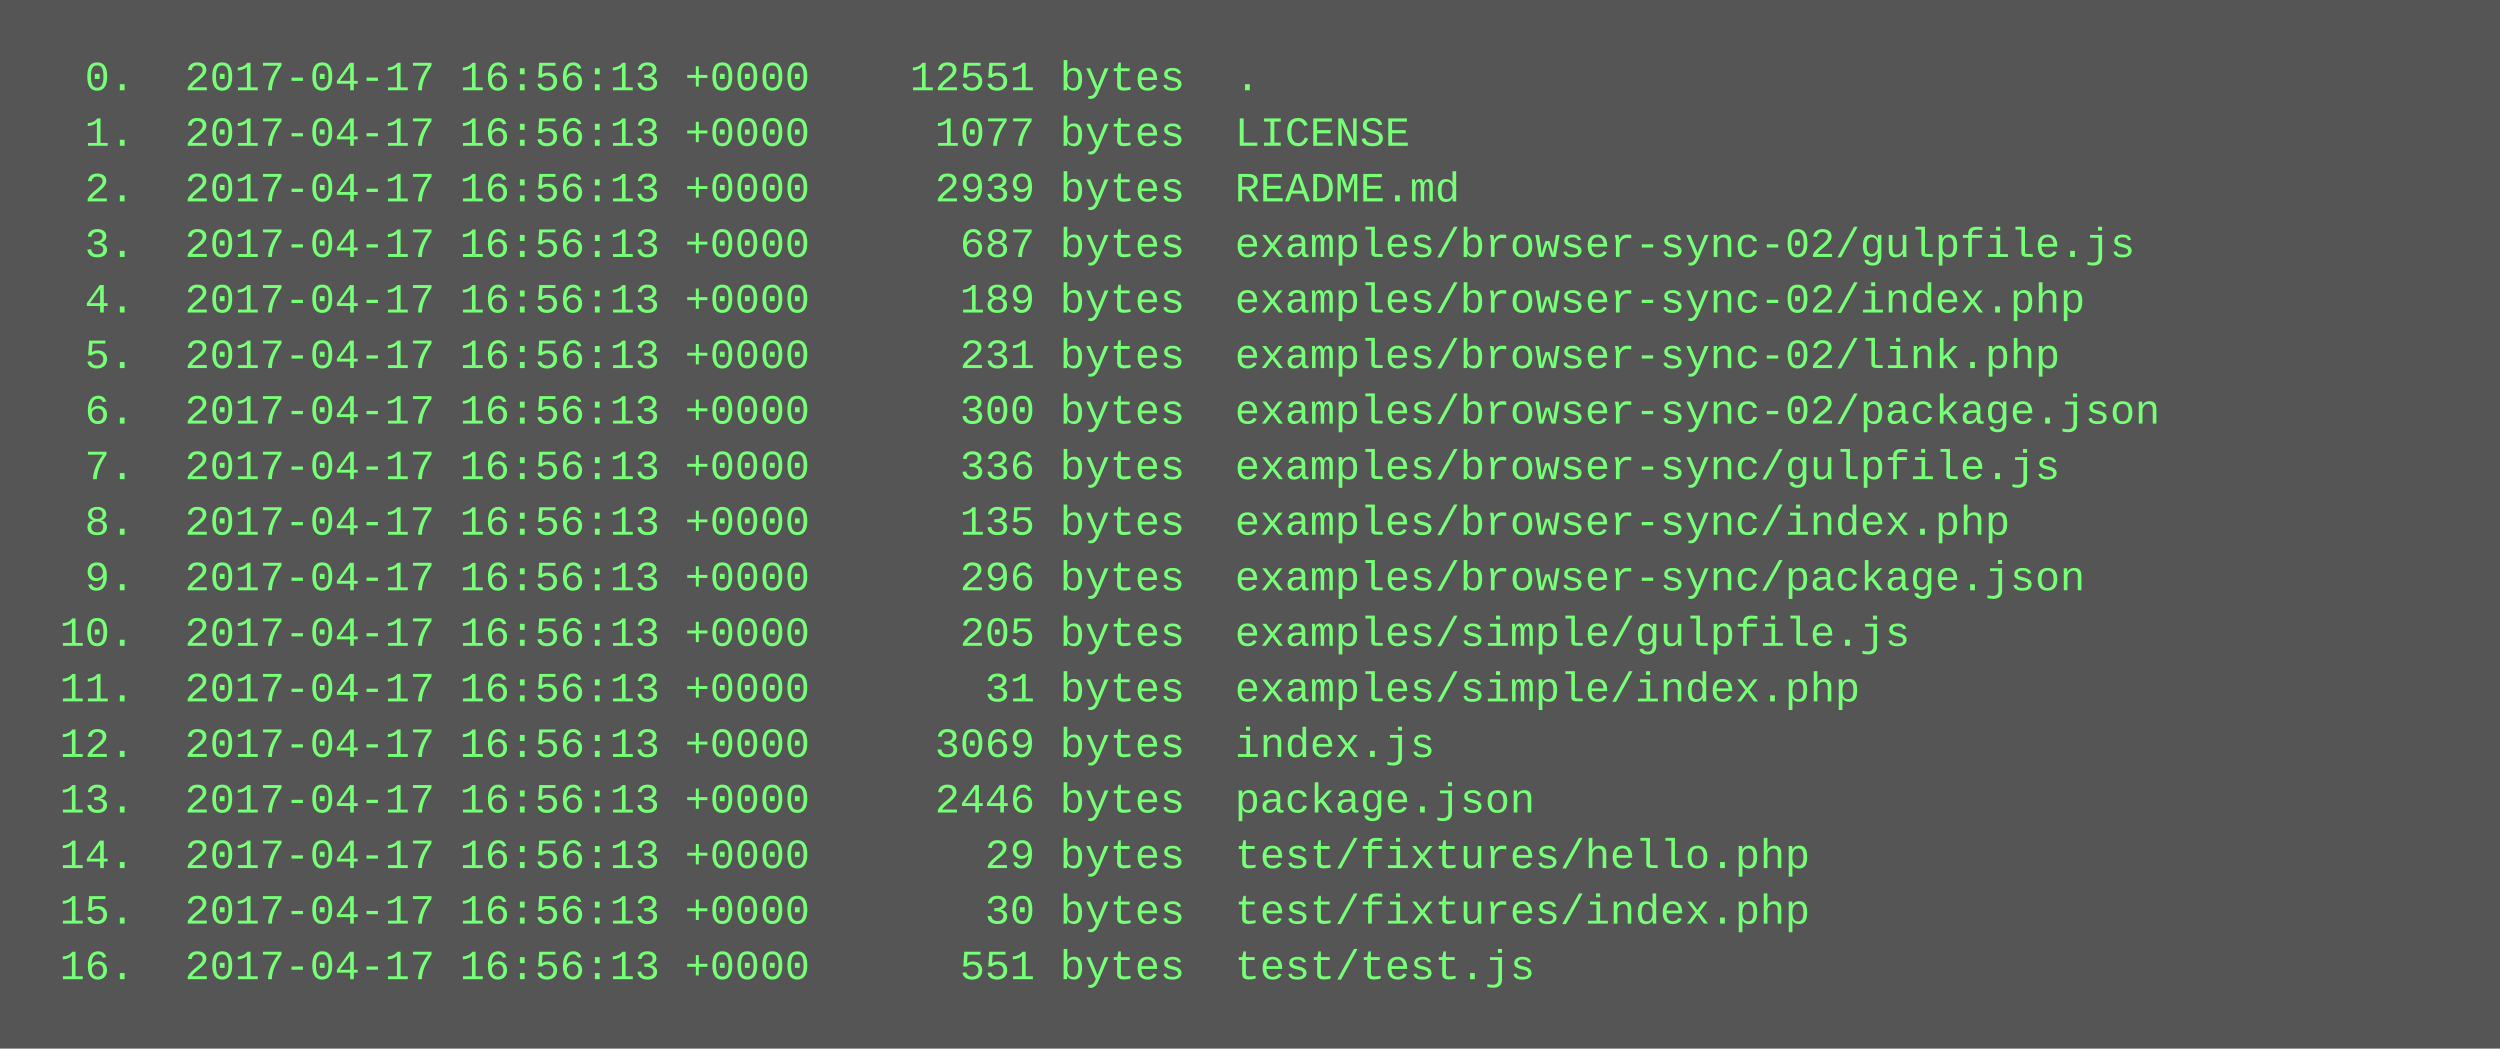
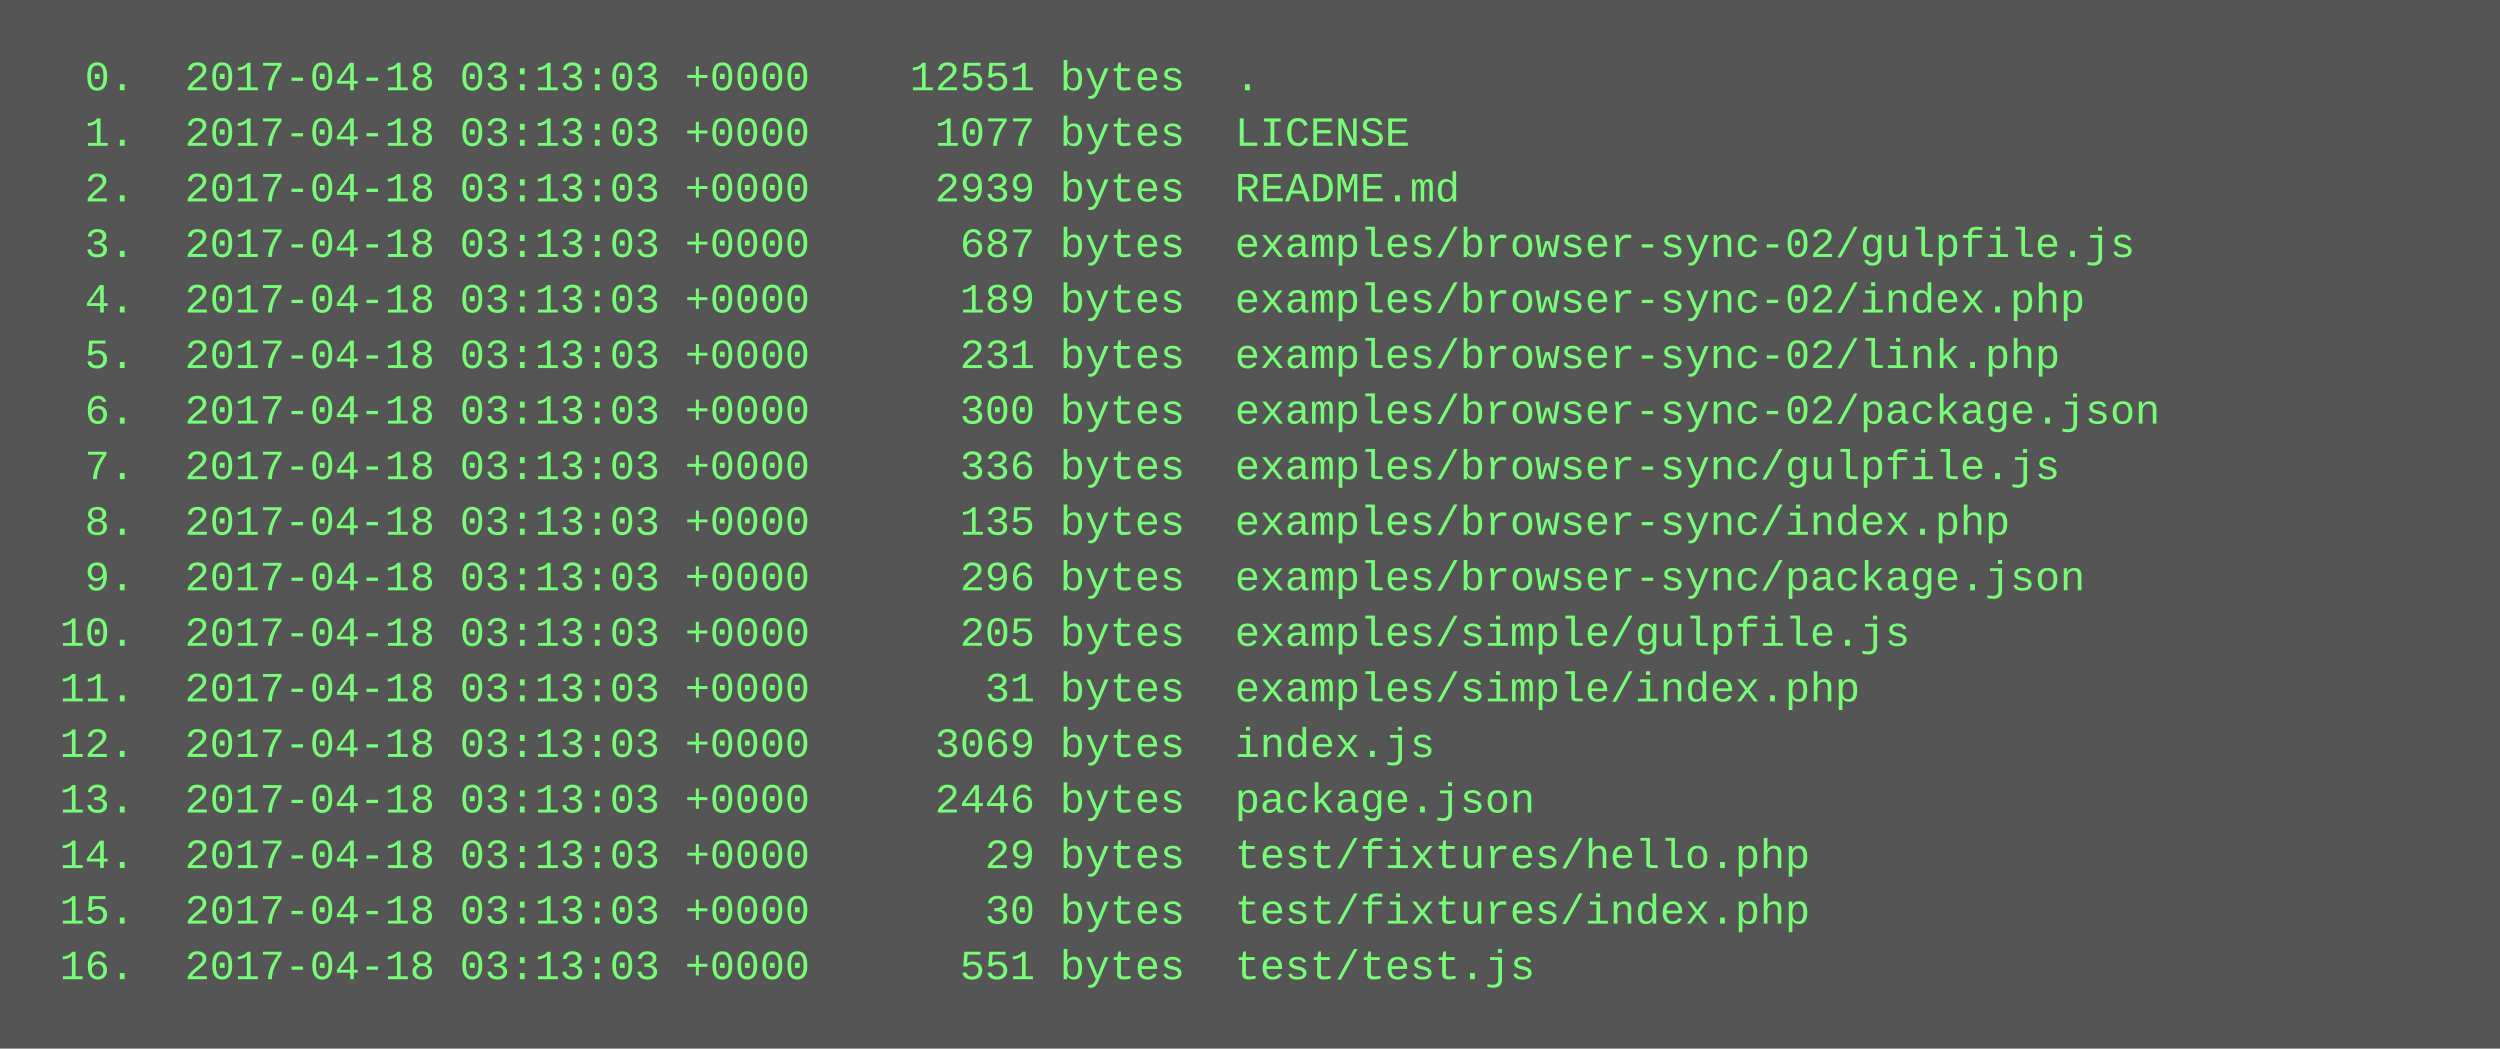
<svg xmlns="http://www.w3.org/2000/svg" height="302" width="720">
  <rect height="302" fill="#555" width="720" />
  <text fill="#7f7" font-family="Courier New" font-size="12" xml:space="preserve">
-     <tspan x="10" y="26">  0.  2017-04-17 16:56:13 +0000    12551 bytes  .</tspan>
-     <tspan x="10" y="42">  1.  2017-04-17 16:56:13 +0000     1077 bytes  LICENSE</tspan>
-     <tspan x="10" y="58">  2.  2017-04-17 16:56:13 +0000     2939 bytes  README.md</tspan>
-     <tspan x="10" y="74">  3.  2017-04-17 16:56:13 +0000      687 bytes  examples/browser-sync-02/gulpfile.js</tspan>
-     <tspan x="10" y="90">  4.  2017-04-17 16:56:13 +0000      189 bytes  examples/browser-sync-02/index.php</tspan>
-     <tspan x="10" y="106">  5.  2017-04-17 16:56:13 +0000      231 bytes  examples/browser-sync-02/link.php</tspan>
-     <tspan x="10" y="122">  6.  2017-04-17 16:56:13 +0000      300 bytes  examples/browser-sync-02/package.json</tspan>
-     <tspan x="10" y="138">  7.  2017-04-17 16:56:13 +0000      336 bytes  examples/browser-sync/gulpfile.js</tspan>
-     <tspan x="10" y="154">  8.  2017-04-17 16:56:13 +0000      135 bytes  examples/browser-sync/index.php</tspan>
-     <tspan x="10" y="170">  9.  2017-04-17 16:56:13 +0000      296 bytes  examples/browser-sync/package.json</tspan>
-     <tspan x="10" y="186"> 10.  2017-04-17 16:56:13 +0000      205 bytes  examples/simple/gulpfile.js</tspan>
-     <tspan x="10" y="202"> 11.  2017-04-17 16:56:13 +0000       31 bytes  examples/simple/index.php</tspan>
-     <tspan x="10" y="218"> 12.  2017-04-17 16:56:13 +0000     3069 bytes  index.js</tspan>
-     <tspan x="10" y="234"> 13.  2017-04-17 16:56:13 +0000     2446 bytes  package.json</tspan>
-     <tspan x="10" y="250"> 14.  2017-04-17 16:56:13 +0000       29 bytes  test/fixtures/hello.php</tspan>
-     <tspan x="10" y="266"> 15.  2017-04-17 16:56:13 +0000       30 bytes  test/fixtures/index.php</tspan>
-     <tspan x="10" y="282"> 16.  2017-04-17 16:56:13 +0000      551 bytes  test/test.js</tspan>
+     <tspan x="10" y="26">  0.  2017-04-18 03:13:03 +0000    12551 bytes  .</tspan>
+     <tspan x="10" y="42">  1.  2017-04-18 03:13:03 +0000     1077 bytes  LICENSE</tspan>
+     <tspan x="10" y="58">  2.  2017-04-18 03:13:03 +0000     2939 bytes  README.md</tspan>
+     <tspan x="10" y="74">  3.  2017-04-18 03:13:03 +0000      687 bytes  examples/browser-sync-02/gulpfile.js</tspan>
+     <tspan x="10" y="90">  4.  2017-04-18 03:13:03 +0000      189 bytes  examples/browser-sync-02/index.php</tspan>
+     <tspan x="10" y="106">  5.  2017-04-18 03:13:03 +0000      231 bytes  examples/browser-sync-02/link.php</tspan>
+     <tspan x="10" y="122">  6.  2017-04-18 03:13:03 +0000      300 bytes  examples/browser-sync-02/package.json</tspan>
+     <tspan x="10" y="138">  7.  2017-04-18 03:13:03 +0000      336 bytes  examples/browser-sync/gulpfile.js</tspan>
+     <tspan x="10" y="154">  8.  2017-04-18 03:13:03 +0000      135 bytes  examples/browser-sync/index.php</tspan>
+     <tspan x="10" y="170">  9.  2017-04-18 03:13:03 +0000      296 bytes  examples/browser-sync/package.json</tspan>
+     <tspan x="10" y="186"> 10.  2017-04-18 03:13:03 +0000      205 bytes  examples/simple/gulpfile.js</tspan>
+     <tspan x="10" y="202"> 11.  2017-04-18 03:13:03 +0000       31 bytes  examples/simple/index.php</tspan>
+     <tspan x="10" y="218"> 12.  2017-04-18 03:13:03 +0000     3069 bytes  index.js</tspan>
+     <tspan x="10" y="234"> 13.  2017-04-18 03:13:03 +0000     2446 bytes  package.json</tspan>
+     <tspan x="10" y="250"> 14.  2017-04-18 03:13:03 +0000       29 bytes  test/fixtures/hello.php</tspan>
+     <tspan x="10" y="266"> 15.  2017-04-18 03:13:03 +0000       30 bytes  test/fixtures/index.php</tspan>
+     <tspan x="10" y="282"> 16.  2017-04-18 03:13:03 +0000      551 bytes  test/test.js</tspan>
  </text>
</svg>
